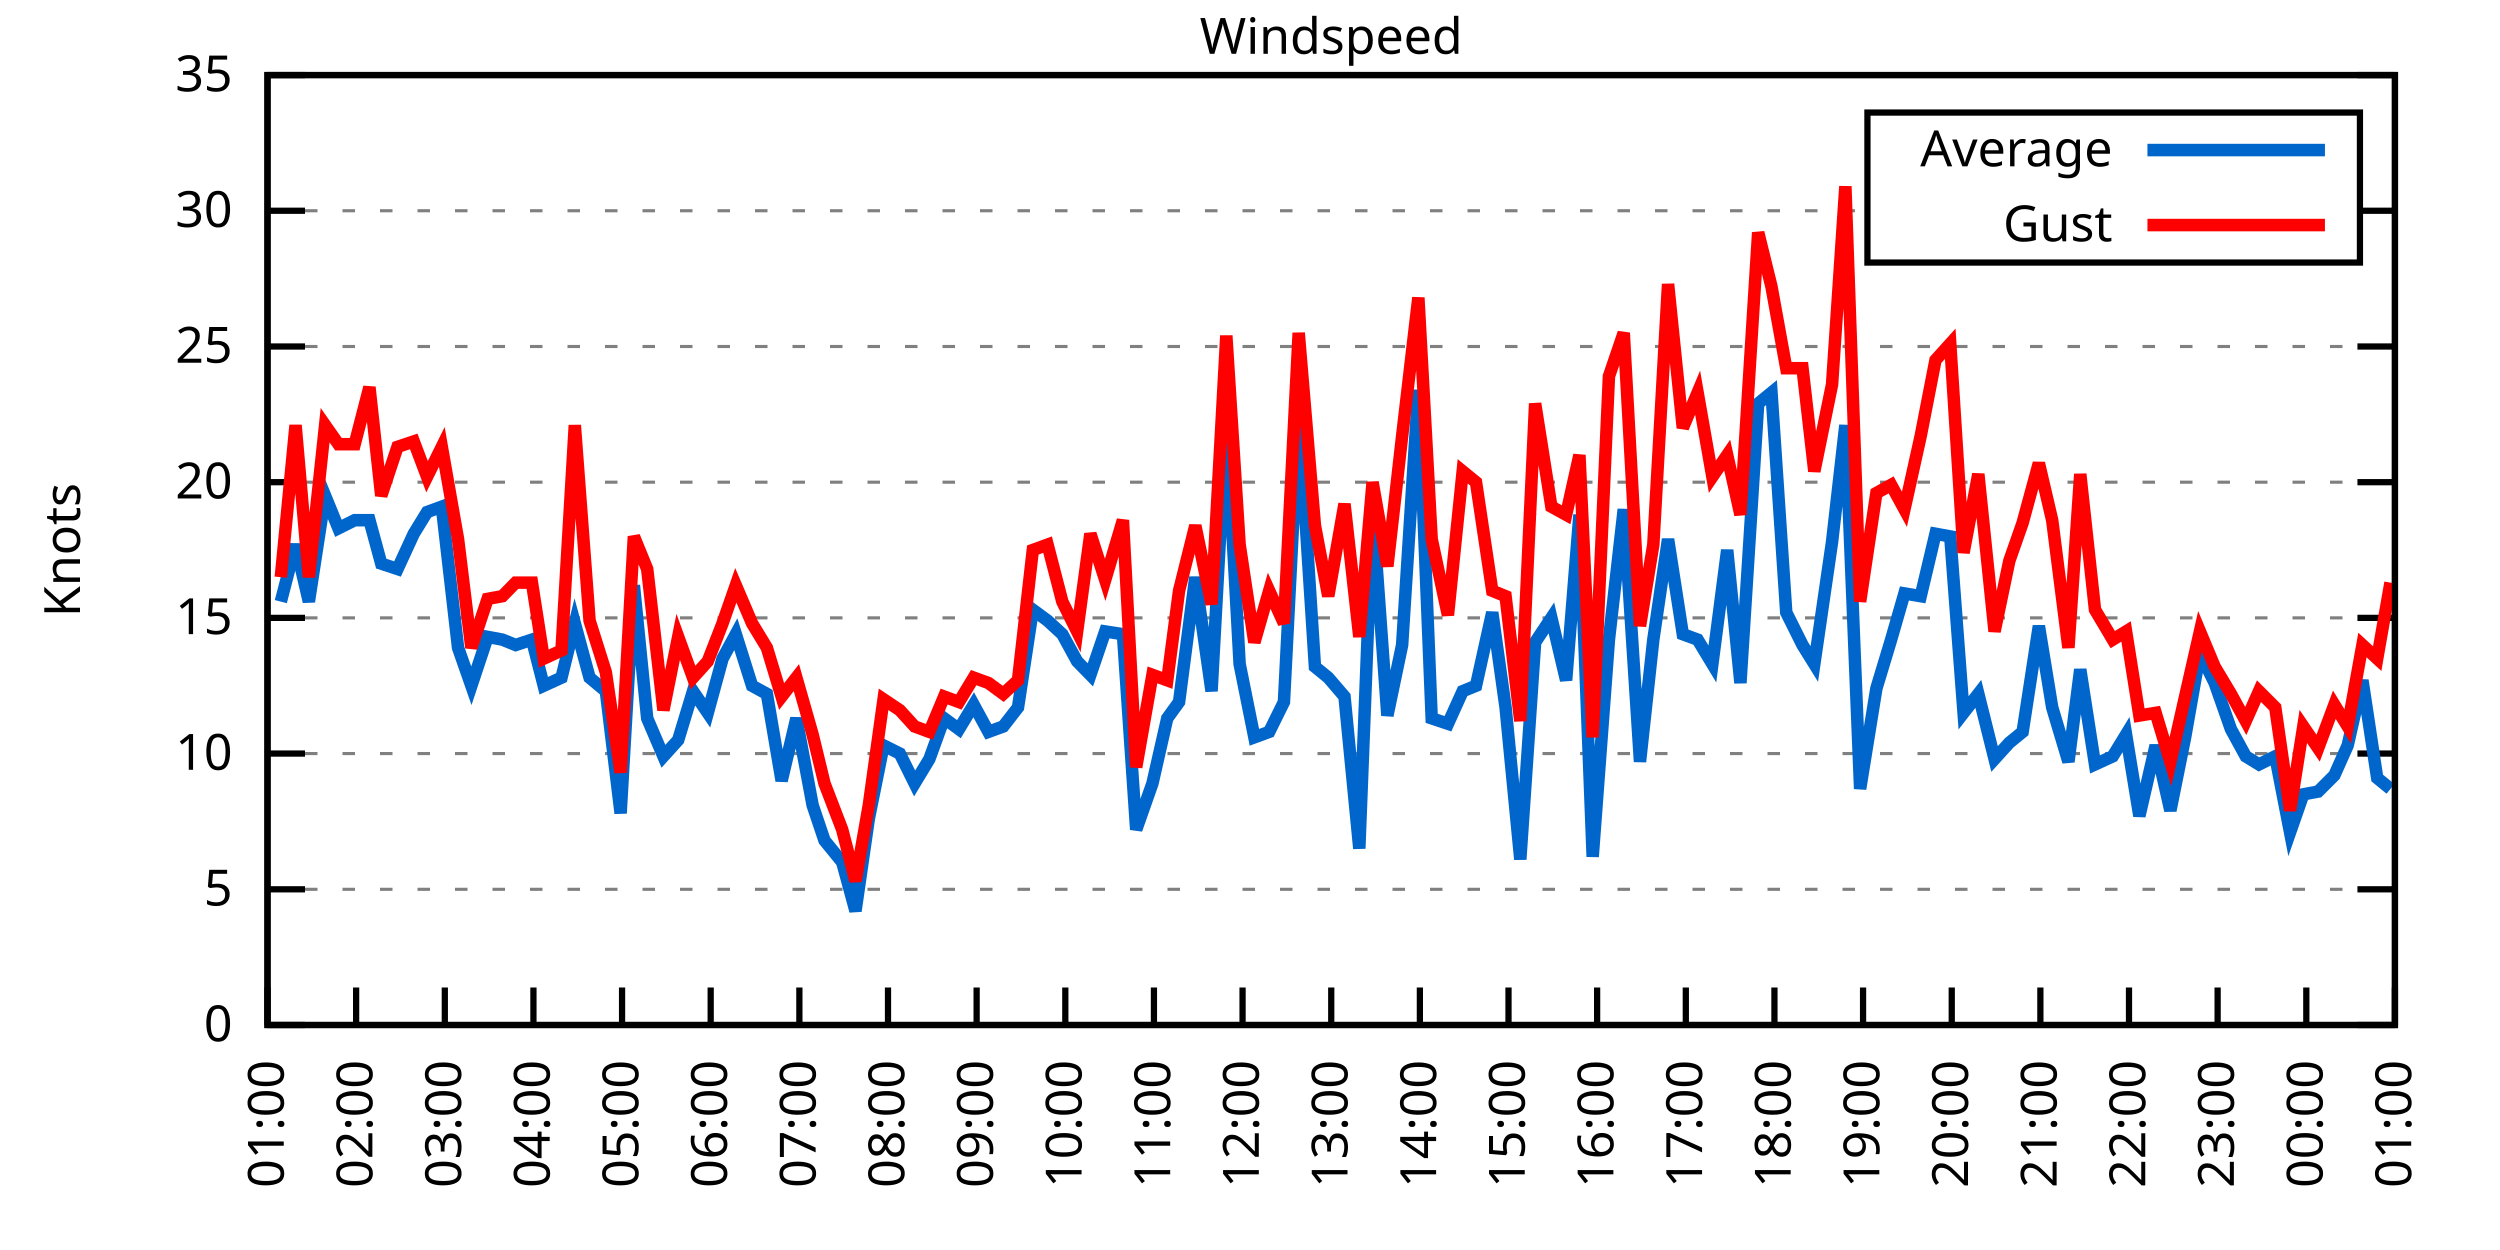
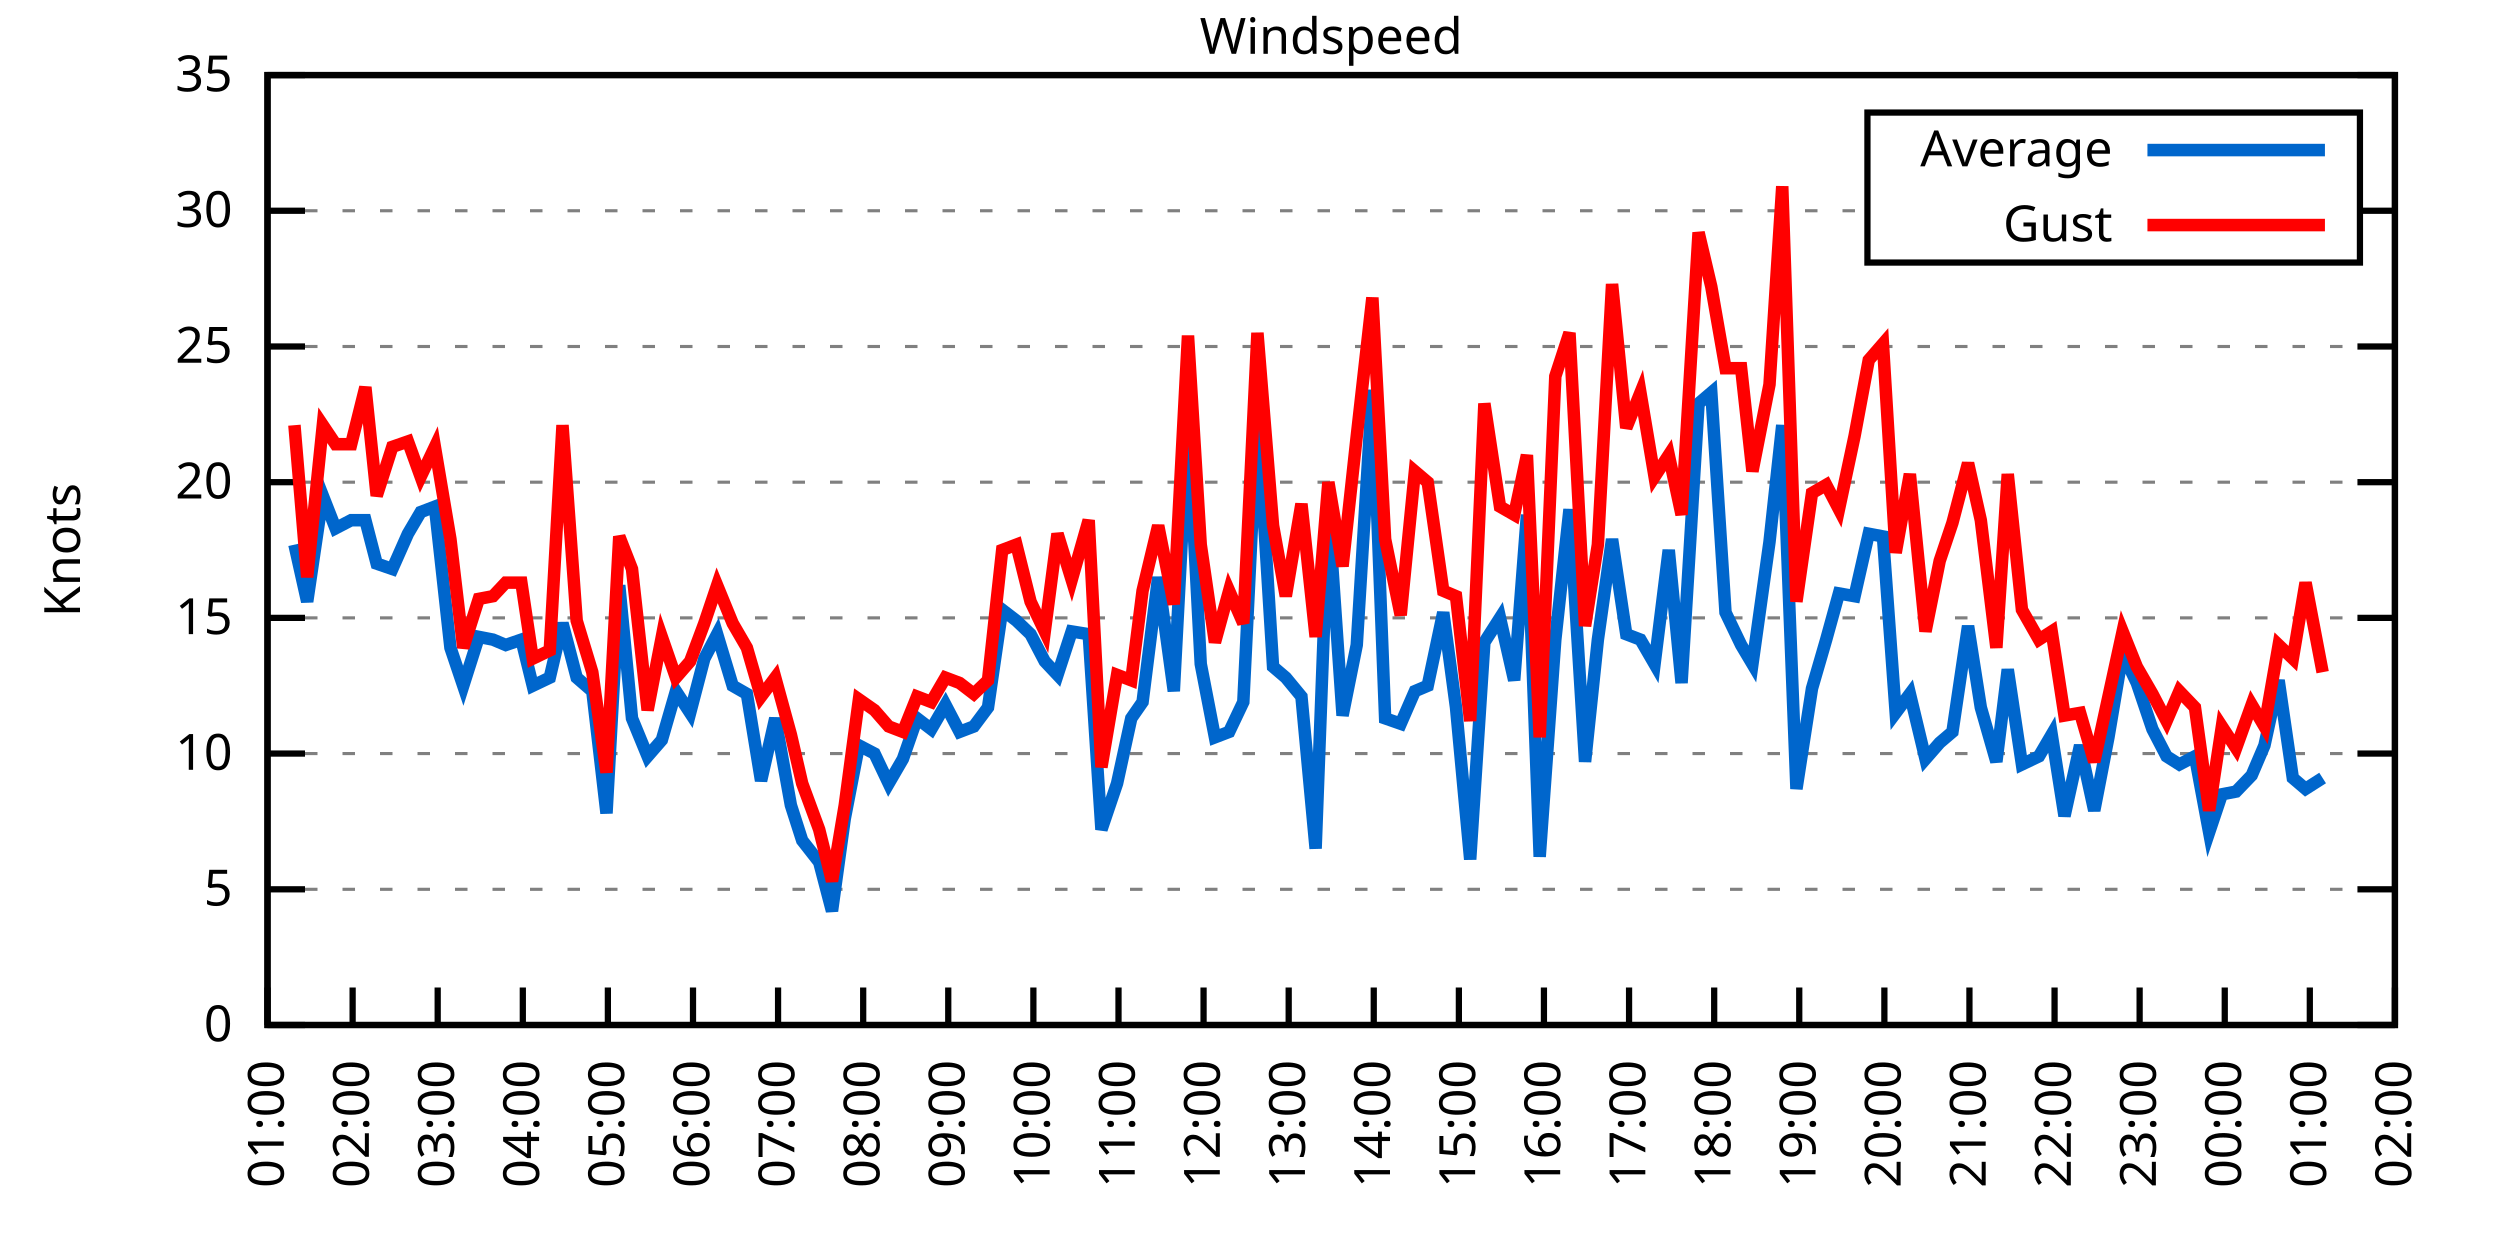
<svg xmlns="http://www.w3.org/2000/svg" xmlns:xlink="http://www.w3.org/1999/xlink" width="400" height="200" viewBox="0 0 400 200">
  <g id="gnuplot_canvas">
    <rect x="0" y="0" width="400" height="200" fill="none" />
    <defs>
      <circle id="gpDot" r="0.5" stroke-width="0.5" stroke="currentColor" />
      <path id="gpPt0" stroke-width="0.333" stroke="currentColor" d="M-1,0 h2 M0,-1 v2" />
      <path id="gpPt1" stroke-width="0.333" stroke="currentColor" d="M-1,-1 L1,1 M1,-1 L-1,1" />
      <path id="gpPt2" stroke-width="0.333" stroke="currentColor" d="M-1,0 L1,0 M0,-1 L0,1 M-1,-1 L1,1 M-1,1 L1,-1" />
      <rect id="gpPt3" stroke-width="0.333" stroke="currentColor" x="-1" y="-1" width="2" height="2" />
      <rect id="gpPt4" stroke-width="0.333" stroke="currentColor" fill="currentColor" x="-1" y="-1" width="2" height="2" />
      <circle id="gpPt5" stroke-width="0.333" stroke="currentColor" cx="0" cy="0" r="1" />
      <use xlink:href="#gpPt5" id="gpPt6" fill="currentColor" stroke="none" />
      <path id="gpPt7" stroke-width="0.333" stroke="currentColor" d="M0,-1.33 L-1.33,0.67 L1.33,0.67 z" />
      <use xlink:href="#gpPt7" id="gpPt8" fill="currentColor" stroke="none" />
      <use xlink:href="#gpPt7" id="gpPt9" stroke="currentColor" transform="rotate(180)" />
      <use xlink:href="#gpPt9" id="gpPt10" fill="currentColor" stroke="none" />
      <use xlink:href="#gpPt3" id="gpPt11" stroke="currentColor" transform="rotate(45)" />
      <use xlink:href="#gpPt11" id="gpPt12" fill="currentColor" stroke="none" />
      <path id="gpPt13" stroke-width="0.333" stroke="currentColor" d="M0,1.330 L1.265,0.411 L0.782,-1.067 L-0.782,-1.076 L-1.265,0.411 z" />
      <use xlink:href="#gpPt13" id="gpPt14" fill="currentColor" stroke="none" />
      <filter id="textbox" filterUnits="objectBoundingBox" x="0" y="0" height="1" width="1">
        <feFlood flood-color="white" flood-opacity="1" result="bgnd" />
        <feComposite in="SourceGraphic" in2="bgnd" operator="atop" />
      </filter>
      <filter id="greybox" filterUnits="objectBoundingBox" x="0" y="0" height="1" width="1">
        <feFlood flood-color="lightgrey" flood-opacity="1" result="grey" />
        <feComposite in="SourceGraphic" in2="grey" operator="atop" />
      </filter>
    </defs>
    <g fill="none" color="white" stroke="currentColor" stroke-width="1.00" stroke-linecap="butt" stroke-linejoin="miter">
</g>
    <g fill="none" color="black" stroke="currentColor" stroke-width="1.00" stroke-linecap="butt" stroke-linejoin="miter">
      <g stroke="none" shape-rendering="crispEdges">
        <polygon fill="rgb(255, 255, 255)" points="42.80,164.00 383.18,164.00 383.18,12.02 42.80,12.02 " />
      </g>
    </g>
    <g fill="none" color="black" stroke="currentColor" stroke-width="1.00" stroke-linecap="butt" stroke-linejoin="miter">
</g>
    <g fill="none" color="black" stroke="black" stroke-width="0.50" stroke-linecap="butt" stroke-linejoin="miter">
</g>
    <g fill="none" color="gray" stroke="currentColor" stroke-width="0.50" stroke-linecap="butt" stroke-linejoin="miter">
      <path stroke="gray" stroke-dasharray="2,4" class="gridline" d="M42.80,164.00 L383.19,164.00  " />
    </g>
    <g fill="none" color="gray" stroke="gray" stroke-width="1.00" stroke-linecap="butt" stroke-linejoin="miter">
</g>
    <g fill="none" color="black" stroke="currentColor" stroke-width="1.00" stroke-linecap="butt" stroke-linejoin="miter">
      <path stroke="black" d="M42.80,164.00 L48.80,164.00 M383.19,164.00 L377.19,164.00  " />
      <g transform="translate(37.20,166.60)" stroke="none" fill="black" font-family="Sans" font-size="8.00" text-anchor="end">
        <text>
          <tspan font-family="Sans"> 0</tspan>
        </text>
      </g>
    </g>
    <g fill="none" color="black" stroke="currentColor" stroke-width="1.00" stroke-linecap="butt" stroke-linejoin="miter">
</g>
    <g fill="none" color="black" stroke="black" stroke-width="0.50" stroke-linecap="butt" stroke-linejoin="miter">
</g>
    <g fill="none" color="gray" stroke="currentColor" stroke-width="0.50" stroke-linecap="butt" stroke-linejoin="miter">
      <path stroke="gray" stroke-dasharray="2,4" class="gridline" d="M42.80,142.29 L383.19,142.29  " />
    </g>
    <g fill="none" color="gray" stroke="gray" stroke-width="1.00" stroke-linecap="butt" stroke-linejoin="miter">
</g>
    <g fill="none" color="black" stroke="currentColor" stroke-width="1.00" stroke-linecap="butt" stroke-linejoin="miter">
      <path stroke="black" d="M42.80,142.29 L48.80,142.29 M383.19,142.29 L377.19,142.29  " />
      <g transform="translate(37.20,144.89)" stroke="none" fill="black" font-family="Sans" font-size="8.00" text-anchor="end">
        <text>
          <tspan font-family="Sans"> 5</tspan>
        </text>
      </g>
    </g>
    <g fill="none" color="black" stroke="currentColor" stroke-width="1.00" stroke-linecap="butt" stroke-linejoin="miter">
</g>
    <g fill="none" color="black" stroke="black" stroke-width="0.50" stroke-linecap="butt" stroke-linejoin="miter">
</g>
    <g fill="none" color="gray" stroke="currentColor" stroke-width="0.50" stroke-linecap="butt" stroke-linejoin="miter">
      <path stroke="gray" stroke-dasharray="2,4" class="gridline" d="M42.80,120.57 L383.19,120.57  " />
    </g>
    <g fill="none" color="gray" stroke="gray" stroke-width="1.00" stroke-linecap="butt" stroke-linejoin="miter">
</g>
    <g fill="none" color="black" stroke="currentColor" stroke-width="1.00" stroke-linecap="butt" stroke-linejoin="miter">
      <path stroke="black" d="M42.80,120.57 L48.80,120.57 M383.19,120.57 L377.19,120.57  " />
      <g transform="translate(37.20,123.17)" stroke="none" fill="black" font-family="Sans" font-size="8.00" text-anchor="end">
        <text>
          <tspan font-family="Sans"> 10</tspan>
        </text>
      </g>
    </g>
    <g fill="none" color="black" stroke="currentColor" stroke-width="1.00" stroke-linecap="butt" stroke-linejoin="miter">
</g>
    <g fill="none" color="black" stroke="black" stroke-width="0.50" stroke-linecap="butt" stroke-linejoin="miter">
</g>
    <g fill="none" color="gray" stroke="currentColor" stroke-width="0.50" stroke-linecap="butt" stroke-linejoin="miter">
      <path stroke="gray" stroke-dasharray="2,4" class="gridline" d="M42.80,98.86 L383.19,98.86  " />
    </g>
    <g fill="none" color="gray" stroke="gray" stroke-width="1.00" stroke-linecap="butt" stroke-linejoin="miter">
</g>
    <g fill="none" color="black" stroke="currentColor" stroke-width="1.00" stroke-linecap="butt" stroke-linejoin="miter">
      <path stroke="black" d="M42.80,98.86 L48.80,98.86 M383.19,98.86 L377.19,98.86  " />
      <g transform="translate(37.20,101.46)" stroke="none" fill="black" font-family="Sans" font-size="8.00" text-anchor="end">
        <text>
          <tspan font-family="Sans"> 15</tspan>
        </text>
      </g>
    </g>
    <g fill="none" color="black" stroke="currentColor" stroke-width="1.00" stroke-linecap="butt" stroke-linejoin="miter">
</g>
    <g fill="none" color="black" stroke="black" stroke-width="0.50" stroke-linecap="butt" stroke-linejoin="miter">
</g>
    <g fill="none" color="gray" stroke="currentColor" stroke-width="0.50" stroke-linecap="butt" stroke-linejoin="miter">
      <path stroke="gray" stroke-dasharray="2,4" class="gridline" d="M42.80,77.15 L383.19,77.15  " />
    </g>
    <g fill="none" color="gray" stroke="gray" stroke-width="1.00" stroke-linecap="butt" stroke-linejoin="miter">
</g>
    <g fill="none" color="black" stroke="currentColor" stroke-width="1.00" stroke-linecap="butt" stroke-linejoin="miter">
      <path stroke="black" d="M42.80,77.15 L48.80,77.15 M383.19,77.15 L377.19,77.15  " />
      <g transform="translate(37.20,79.75)" stroke="none" fill="black" font-family="Sans" font-size="8.00" text-anchor="end">
        <text>
          <tspan font-family="Sans"> 20</tspan>
        </text>
      </g>
    </g>
    <g fill="none" color="black" stroke="currentColor" stroke-width="1.00" stroke-linecap="butt" stroke-linejoin="miter">
</g>
    <g fill="none" color="black" stroke="black" stroke-width="0.50" stroke-linecap="butt" stroke-linejoin="miter">
</g>
    <g fill="none" color="gray" stroke="currentColor" stroke-width="0.50" stroke-linecap="butt" stroke-linejoin="miter">
      <path stroke="gray" stroke-dasharray="2,4" class="gridline" d="M42.80,55.44 L383.19,55.44  " />
    </g>
    <g fill="none" color="gray" stroke="gray" stroke-width="1.00" stroke-linecap="butt" stroke-linejoin="miter">
</g>
    <g fill="none" color="black" stroke="currentColor" stroke-width="1.00" stroke-linecap="butt" stroke-linejoin="miter">
      <path stroke="black" d="M42.80,55.44 L48.80,55.44 M383.19,55.44 L377.19,55.44  " />
      <g transform="translate(37.20,58.04)" stroke="none" fill="black" font-family="Sans" font-size="8.00" text-anchor="end">
        <text>
          <tspan font-family="Sans"> 25</tspan>
        </text>
      </g>
    </g>
    <g fill="none" color="black" stroke="currentColor" stroke-width="1.00" stroke-linecap="butt" stroke-linejoin="miter">
</g>
    <g fill="none" color="black" stroke="black" stroke-width="0.50" stroke-linecap="butt" stroke-linejoin="miter">
</g>
    <g fill="none" color="gray" stroke="currentColor" stroke-width="0.50" stroke-linecap="butt" stroke-linejoin="miter">
      <path stroke="gray" stroke-dasharray="2,4" class="gridline" d="M42.80,33.72 L298.79,33.72 M377.59,33.72 L383.19,33.72  " />
    </g>
    <g fill="none" color="gray" stroke="gray" stroke-width="1.00" stroke-linecap="butt" stroke-linejoin="miter">
</g>
    <g fill="none" color="black" stroke="currentColor" stroke-width="1.00" stroke-linecap="butt" stroke-linejoin="miter">
      <path stroke="black" d="M42.80,33.72 L48.80,33.72 M383.19,33.72 L377.19,33.72  " />
      <g transform="translate(37.20,36.32)" stroke="none" fill="black" font-family="Sans" font-size="8.00" text-anchor="end">
        <text>
          <tspan font-family="Sans"> 30</tspan>
        </text>
      </g>
    </g>
    <g fill="none" color="black" stroke="currentColor" stroke-width="1.00" stroke-linecap="butt" stroke-linejoin="miter">
</g>
    <g fill="none" color="black" stroke="black" stroke-width="0.50" stroke-linecap="butt" stroke-linejoin="miter">
</g>
    <g fill="none" color="gray" stroke="currentColor" stroke-width="0.50" stroke-linecap="butt" stroke-linejoin="miter">
      <path stroke="gray" stroke-dasharray="2,4" class="gridline" d="M42.80,12.01 L383.19,12.01  " />
    </g>
    <g fill="none" color="gray" stroke="gray" stroke-width="1.00" stroke-linecap="butt" stroke-linejoin="miter">
</g>
    <g fill="none" color="black" stroke="currentColor" stroke-width="1.00" stroke-linecap="butt" stroke-linejoin="miter">
      <path stroke="black" d="M42.80,12.01 L48.80,12.01 M383.19,12.01 L377.19,12.01  " />
      <g transform="translate(37.20,14.61)" stroke="none" fill="black" font-family="Sans" font-size="8.00" text-anchor="end">
        <text>
          <tspan font-family="Sans"> 35</tspan>
        </text>
      </g>
    </g>
    <g fill="none" color="black" stroke="currentColor" stroke-width="1.00" stroke-linecap="butt" stroke-linejoin="miter">
      <path stroke="black" d="M42.80,164.00 L42.80,158.00  " />
      <g transform="translate(45.40,169.60) rotate(270.00)" stroke="none" fill="black" font-family="Sans" font-size="8.00" text-anchor="end">
        <text>
          <tspan font-family="Sans">01:00</tspan>
        </text>
      </g>
    </g>
    <g fill="none" color="black" stroke="currentColor" stroke-width="1.00" stroke-linecap="butt" stroke-linejoin="miter">
-       <path stroke="black" d="M56.98,164.00 L56.98,158.00  " />
-       <g transform="translate(59.58,169.60) rotate(270.00)" stroke="none" fill="black" font-family="Sans" font-size="8.00" text-anchor="end">
+       <path stroke="black" d="M56.42,164.00 L56.42,158.00  " />
+       <g transform="translate(59.02,169.60) rotate(270.00)" stroke="none" fill="black" font-family="Sans" font-size="8.00" text-anchor="end">
        <text>
          <tspan font-family="Sans">02:00</tspan>
        </text>
      </g>
    </g>
    <g fill="none" color="black" stroke="currentColor" stroke-width="1.00" stroke-linecap="butt" stroke-linejoin="miter">
-       <path stroke="black" d="M71.17,164.00 L71.17,158.00  " />
-       <g transform="translate(73.77,169.60) rotate(270.00)" stroke="none" fill="black" font-family="Sans" font-size="8.00" text-anchor="end">
+       <path stroke="black" d="M70.03,164.00 L70.03,158.00  " />
+       <g transform="translate(72.63,169.60) rotate(270.00)" stroke="none" fill="black" font-family="Sans" font-size="8.00" text-anchor="end">
        <text>
          <tspan font-family="Sans">03:00</tspan>
        </text>
      </g>
    </g>
    <g fill="none" color="black" stroke="currentColor" stroke-width="1.00" stroke-linecap="butt" stroke-linejoin="miter">
-       <path stroke="black" d="M85.35,164.00 L85.35,158.00  " />
-       <g transform="translate(87.95,169.60) rotate(270.00)" stroke="none" fill="black" font-family="Sans" font-size="8.00" text-anchor="end">
+       <path stroke="black" d="M83.65,164.00 L83.65,158.00  " />
+       <g transform="translate(86.25,169.60) rotate(270.00)" stroke="none" fill="black" font-family="Sans" font-size="8.00" text-anchor="end">
        <text>
          <tspan font-family="Sans">04:00</tspan>
        </text>
      </g>
    </g>
    <g fill="none" color="black" stroke="currentColor" stroke-width="1.00" stroke-linecap="butt" stroke-linejoin="miter">
-       <path stroke="black" d="M99.53,164.00 L99.53,158.00  " />
-       <g transform="translate(102.13,169.60) rotate(270.00)" stroke="none" fill="black" font-family="Sans" font-size="8.00" text-anchor="end">
+       <path stroke="black" d="M97.26,164.00 L97.26,158.00  " />
+       <g transform="translate(99.86,169.60) rotate(270.00)" stroke="none" fill="black" font-family="Sans" font-size="8.00" text-anchor="end">
        <text>
          <tspan font-family="Sans">05:00</tspan>
        </text>
      </g>
    </g>
    <g fill="none" color="black" stroke="currentColor" stroke-width="1.00" stroke-linecap="butt" stroke-linejoin="miter">
-       <path stroke="black" d="M113.71,164.00 L113.71,158.00  " />
-       <g transform="translate(116.31,169.60) rotate(270.00)" stroke="none" fill="black" font-family="Sans" font-size="8.00" text-anchor="end">
+       <path stroke="black" d="M110.88,164.00 L110.88,158.00  " />
+       <g transform="translate(113.48,169.60) rotate(270.00)" stroke="none" fill="black" font-family="Sans" font-size="8.00" text-anchor="end">
        <text>
          <tspan font-family="Sans">06:00</tspan>
        </text>
      </g>
    </g>
    <g fill="none" color="black" stroke="currentColor" stroke-width="1.00" stroke-linecap="butt" stroke-linejoin="miter">
-       <path stroke="black" d="M127.90,164.00 L127.90,158.00  " />
-       <g transform="translate(130.50,169.60) rotate(270.00)" stroke="none" fill="black" font-family="Sans" font-size="8.00" text-anchor="end">
+       <path stroke="black" d="M124.49,164.00 L124.49,158.00  " />
+       <g transform="translate(127.09,169.60) rotate(270.00)" stroke="none" fill="black" font-family="Sans" font-size="8.00" text-anchor="end">
        <text>
          <tspan font-family="Sans">07:00</tspan>
        </text>
      </g>
    </g>
    <g fill="none" color="black" stroke="currentColor" stroke-width="1.00" stroke-linecap="butt" stroke-linejoin="miter">
-       <path stroke="black" d="M142.08,164.00 L142.08,158.00  " />
-       <g transform="translate(144.68,169.60) rotate(270.00)" stroke="none" fill="black" font-family="Sans" font-size="8.00" text-anchor="end">
+       <path stroke="black" d="M138.11,164.00 L138.11,158.00  " />
+       <g transform="translate(140.71,169.60) rotate(270.00)" stroke="none" fill="black" font-family="Sans" font-size="8.00" text-anchor="end">
        <text>
          <tspan font-family="Sans">08:00</tspan>
        </text>
      </g>
    </g>
    <g fill="none" color="black" stroke="currentColor" stroke-width="1.00" stroke-linecap="butt" stroke-linejoin="miter">
-       <path stroke="black" d="M156.26,164.00 L156.26,158.00  " />
-       <g transform="translate(158.86,169.60) rotate(270.00)" stroke="none" fill="black" font-family="Sans" font-size="8.00" text-anchor="end">
+       <path stroke="black" d="M151.72,164.00 L151.72,158.00  " />
+       <g transform="translate(154.32,169.60) rotate(270.00)" stroke="none" fill="black" font-family="Sans" font-size="8.00" text-anchor="end">
        <text>
          <tspan font-family="Sans">09:00</tspan>
        </text>
      </g>
    </g>
    <g fill="none" color="black" stroke="currentColor" stroke-width="1.00" stroke-linecap="butt" stroke-linejoin="miter">
-       <path stroke="black" d="M170.45,164.00 L170.45,158.00  " />
-       <g transform="translate(173.05,169.60) rotate(270.00)" stroke="none" fill="black" font-family="Sans" font-size="8.00" text-anchor="end">
+       <path stroke="black" d="M165.34,164.00 L165.34,158.00  " />
+       <g transform="translate(167.94,169.60) rotate(270.00)" stroke="none" fill="black" font-family="Sans" font-size="8.00" text-anchor="end">
        <text>
          <tspan font-family="Sans">10:00</tspan>
        </text>
      </g>
    </g>
    <g fill="none" color="black" stroke="currentColor" stroke-width="1.00" stroke-linecap="butt" stroke-linejoin="miter">
-       <path stroke="black" d="M184.63,164.00 L184.63,158.00  " />
-       <g transform="translate(187.23,169.60) rotate(270.00)" stroke="none" fill="black" font-family="Sans" font-size="8.00" text-anchor="end">
+       <path stroke="black" d="M178.96,164.00 L178.96,158.00  " />
+       <g transform="translate(181.56,169.60) rotate(270.00)" stroke="none" fill="black" font-family="Sans" font-size="8.00" text-anchor="end">
        <text>
          <tspan font-family="Sans">11:00</tspan>
        </text>
      </g>
    </g>
    <g fill="none" color="black" stroke="currentColor" stroke-width="1.00" stroke-linecap="butt" stroke-linejoin="miter">
-       <path stroke="black" d="M198.81,164.00 L198.81,158.00  " />
-       <g transform="translate(201.41,169.60) rotate(270.00)" stroke="none" fill="black" font-family="Sans" font-size="8.00" text-anchor="end">
+       <path stroke="black" d="M192.57,164.00 L192.57,158.00  " />
+       <g transform="translate(195.17,169.60) rotate(270.00)" stroke="none" fill="black" font-family="Sans" font-size="8.00" text-anchor="end">
        <text>
          <tspan font-family="Sans">12:00</tspan>
        </text>
      </g>
    </g>
    <g fill="none" color="black" stroke="currentColor" stroke-width="1.00" stroke-linecap="butt" stroke-linejoin="miter">
-       <path stroke="black" d="M213.00,164.00 L213.00,158.00  " />
-       <g transform="translate(215.60,169.60) rotate(270.00)" stroke="none" fill="black" font-family="Sans" font-size="8.00" text-anchor="end">
+       <path stroke="black" d="M206.19,164.00 L206.19,158.00  " />
+       <g transform="translate(208.79,169.60) rotate(270.00)" stroke="none" fill="black" font-family="Sans" font-size="8.00" text-anchor="end">
        <text>
          <tspan font-family="Sans">13:00</tspan>
        </text>
      </g>
    </g>
    <g fill="none" color="black" stroke="currentColor" stroke-width="1.00" stroke-linecap="butt" stroke-linejoin="miter">
-       <path stroke="black" d="M227.18,164.00 L227.18,158.00  " />
-       <g transform="translate(229.78,169.60) rotate(270.00)" stroke="none" fill="black" font-family="Sans" font-size="8.00" text-anchor="end">
+       <path stroke="black" d="M219.80,164.00 L219.80,158.00  " />
+       <g transform="translate(222.40,169.60) rotate(270.00)" stroke="none" fill="black" font-family="Sans" font-size="8.00" text-anchor="end">
        <text>
          <tspan font-family="Sans">14:00</tspan>
        </text>
      </g>
    </g>
    <g fill="none" color="black" stroke="currentColor" stroke-width="1.00" stroke-linecap="butt" stroke-linejoin="miter">
-       <path stroke="black" d="M241.36,164.00 L241.36,158.00  " />
-       <g transform="translate(243.96,169.60) rotate(270.00)" stroke="none" fill="black" font-family="Sans" font-size="8.00" text-anchor="end">
+       <path stroke="black" d="M233.42,164.00 L233.42,158.00  " />
+       <g transform="translate(236.02,169.60) rotate(270.00)" stroke="none" fill="black" font-family="Sans" font-size="8.00" text-anchor="end">
        <text>
          <tspan font-family="Sans">15:00</tspan>
        </text>
      </g>
    </g>
    <g fill="none" color="black" stroke="currentColor" stroke-width="1.00" stroke-linecap="butt" stroke-linejoin="miter">
-       <path stroke="black" d="M255.54,164.00 L255.54,158.00  " />
-       <g transform="translate(258.14,169.60) rotate(270.00)" stroke="none" fill="black" font-family="Sans" font-size="8.00" text-anchor="end">
+       <path stroke="black" d="M247.03,164.00 L247.03,158.00  " />
+       <g transform="translate(249.63,169.60) rotate(270.00)" stroke="none" fill="black" font-family="Sans" font-size="8.00" text-anchor="end">
        <text>
          <tspan font-family="Sans">16:00</tspan>
        </text>
      </g>
    </g>
    <g fill="none" color="black" stroke="currentColor" stroke-width="1.00" stroke-linecap="butt" stroke-linejoin="miter">
-       <path stroke="black" d="M269.73,164.00 L269.73,158.00  " />
-       <g transform="translate(272.33,169.60) rotate(270.00)" stroke="none" fill="black" font-family="Sans" font-size="8.00" text-anchor="end">
+       <path stroke="black" d="M260.65,164.00 L260.65,158.00  " />
+       <g transform="translate(263.25,169.60) rotate(270.00)" stroke="none" fill="black" font-family="Sans" font-size="8.00" text-anchor="end">
        <text>
          <tspan font-family="Sans">17:00</tspan>
        </text>
      </g>
    </g>
    <g fill="none" color="black" stroke="currentColor" stroke-width="1.00" stroke-linecap="butt" stroke-linejoin="miter">
-       <path stroke="black" d="M283.91,164.00 L283.91,158.00  " />
-       <g transform="translate(286.51,169.60) rotate(270.00)" stroke="none" fill="black" font-family="Sans" font-size="8.00" text-anchor="end">
+       <path stroke="black" d="M274.27,164.00 L274.27,158.00  " />
+       <g transform="translate(276.87,169.60) rotate(270.00)" stroke="none" fill="black" font-family="Sans" font-size="8.00" text-anchor="end">
        <text>
          <tspan font-family="Sans">18:00</tspan>
        </text>
      </g>
    </g>
    <g fill="none" color="black" stroke="currentColor" stroke-width="1.00" stroke-linecap="butt" stroke-linejoin="miter">
-       <path stroke="black" d="M298.09,164.00 L298.09,158.00  " />
-       <g transform="translate(300.69,169.60) rotate(270.00)" stroke="none" fill="black" font-family="Sans" font-size="8.00" text-anchor="end">
+       <path stroke="black" d="M287.88,164.00 L287.88,158.00  " />
+       <g transform="translate(290.48,169.60) rotate(270.00)" stroke="none" fill="black" font-family="Sans" font-size="8.00" text-anchor="end">
        <text>
          <tspan font-family="Sans">19:00</tspan>
        </text>
      </g>
    </g>
    <g fill="none" color="black" stroke="currentColor" stroke-width="1.00" stroke-linecap="butt" stroke-linejoin="miter">
-       <path stroke="black" d="M312.28,164.00 L312.28,158.00  " />
-       <g transform="translate(314.88,169.60) rotate(270.00)" stroke="none" fill="black" font-family="Sans" font-size="8.00" text-anchor="end">
+       <path stroke="black" d="M301.50,164.00 L301.50,158.00  " />
+       <g transform="translate(304.10,169.60) rotate(270.00)" stroke="none" fill="black" font-family="Sans" font-size="8.00" text-anchor="end">
        <text>
          <tspan font-family="Sans">20:00</tspan>
        </text>
      </g>
    </g>
    <g fill="none" color="black" stroke="currentColor" stroke-width="1.00" stroke-linecap="butt" stroke-linejoin="miter">
-       <path stroke="black" d="M326.46,164.00 L326.46,158.00  " />
-       <g transform="translate(329.06,169.60) rotate(270.00)" stroke="none" fill="black" font-family="Sans" font-size="8.00" text-anchor="end">
+       <path stroke="black" d="M315.11,164.00 L315.11,158.00  " />
+       <g transform="translate(317.71,169.60) rotate(270.00)" stroke="none" fill="black" font-family="Sans" font-size="8.00" text-anchor="end">
        <text>
          <tspan font-family="Sans">21:00</tspan>
        </text>
      </g>
    </g>
    <g fill="none" color="black" stroke="currentColor" stroke-width="1.00" stroke-linecap="butt" stroke-linejoin="miter">
-       <path stroke="black" d="M340.64,164.00 L340.64,158.00  " />
-       <g transform="translate(343.24,169.60) rotate(270.00)" stroke="none" fill="black" font-family="Sans" font-size="8.00" text-anchor="end">
+       <path stroke="black" d="M328.73,164.00 L328.73,158.00  " />
+       <g transform="translate(331.33,169.60) rotate(270.00)" stroke="none" fill="black" font-family="Sans" font-size="8.00" text-anchor="end">
        <text>
          <tspan font-family="Sans">22:00</tspan>
        </text>
      </g>
    </g>
    <g fill="none" color="black" stroke="currentColor" stroke-width="1.00" stroke-linecap="butt" stroke-linejoin="miter">
-       <path stroke="black" d="M354.82,164.00 L354.82,158.00  " />
-       <g transform="translate(357.42,169.60) rotate(270.00)" stroke="none" fill="black" font-family="Sans" font-size="8.00" text-anchor="end">
+       <path stroke="black" d="M342.34,164.00 L342.34,158.00  " />
+       <g transform="translate(344.94,169.60) rotate(270.00)" stroke="none" fill="black" font-family="Sans" font-size="8.00" text-anchor="end">
        <text>
          <tspan font-family="Sans">23:00</tspan>
        </text>
      </g>
    </g>
    <g fill="none" color="black" stroke="currentColor" stroke-width="1.00" stroke-linecap="butt" stroke-linejoin="miter">
-       <path stroke="black" d="M369.01,164.00 L369.01,158.00  " />
-       <g transform="translate(371.61,169.60) rotate(270.00)" stroke="none" fill="black" font-family="Sans" font-size="8.00" text-anchor="end">
+       <path stroke="black" d="M355.96,164.00 L355.96,158.00  " />
+       <g transform="translate(358.56,169.60) rotate(270.00)" stroke="none" fill="black" font-family="Sans" font-size="8.00" text-anchor="end">
        <text>
          <tspan font-family="Sans">00:00</tspan>
+         </text>
+       </g>
+     </g>
+     <g fill="none" color="black" stroke="currentColor" stroke-width="1.00" stroke-linecap="butt" stroke-linejoin="miter">
+       <path stroke="black" d="M369.57,164.00 L369.57,158.00  " />
+       <g transform="translate(372.17,169.60) rotate(270.00)" stroke="none" fill="black" font-family="Sans" font-size="8.00" text-anchor="end">
+         <text>
+           <tspan font-family="Sans">01:00</tspan>
        </text>
      </g>
    </g>
    <g fill="none" color="black" stroke="currentColor" stroke-width="1.00" stroke-linecap="butt" stroke-linejoin="miter">
      <path stroke="black" d="M383.19,164.00 L383.19,158.00  " />
      <g transform="translate(385.79,169.60) rotate(270.00)" stroke="none" fill="black" font-family="Sans" font-size="8.00" text-anchor="end">
        <text>
-           <tspan font-family="Sans">01:00</tspan>
+           <tspan font-family="Sans">02:00</tspan>
        </text>
      </g>
    </g>
    <g fill="none" color="black" stroke="currentColor" stroke-width="1.00" stroke-linecap="butt" stroke-linejoin="miter">
</g>
    <g fill="none" color="black" stroke="currentColor" stroke-width="1.00" stroke-linecap="butt" stroke-linejoin="miter">
      <path stroke="black" d="M42.80,12.01 L42.80,164.00 L383.19,164.00 L383.19,12.01 L42.80,12.01 Z  " />
    </g>
    <g fill="none" color="black" stroke="currentColor" stroke-width="1.00" stroke-linecap="butt" stroke-linejoin="miter">
</g>
    <g fill="none" color="black" stroke="currentColor" stroke-width="1.00" stroke-linecap="butt" stroke-linejoin="miter">
      <path stroke="black" d="M298.79,42.01 L298.79,18.01 L377.59,18.01 L377.59,42.01 L298.79,42.01 Z  " />
    </g>
    <g id="Windspeed_plot_1">
      <g fill="none" color="white" stroke="black" stroke-width="2.00" stroke-linecap="butt" stroke-linejoin="miter">
</g>
      <g fill="none" color="black" stroke="currentColor" stroke-width="2.00" stroke-linecap="butt" stroke-linejoin="miter">
        <g transform="translate(337.99,26.61)" stroke="none" fill="black" font-family="Sans" font-size="8.00" text-anchor="end">
          <text>
            <tspan font-family="Sans">Average</tspan>
          </text>
        </g>
      </g>
      <g fill="none" color="black" stroke="currentColor" stroke-width="2.00" stroke-linecap="butt" stroke-linejoin="miter">
-         <path stroke="rgb(  0, 102, 204)" d="M343.59,24.01 L371.99,24.01 M44.93,96.26 L47.29,87.14 L49.42,96.26 L52.02,79.32 L54.15,84.53 L56.75,83.23   L59.11,83.23 L61.00,90.18 L63.60,91.04 L66.20,85.40 L68.33,81.93 L70.69,81.06 L73.29,103.64 L75.42,109.72   L78.02,101.90 L80.38,102.34 L82.51,103.20 L85.11,102.34 L87.00,109.72 L89.84,108.42 L91.97,99.73 L94.33,108.42   L96.93,110.59 L99.30,130.13 L101.42,93.65 L103.55,114.93 L106.15,121.01 L108.51,118.40 L110.88,110.59 L113.24,114.06   L115.61,105.38 L117.73,101.47 L120.33,109.72 L122.70,111.02 L125.06,124.92 L127.42,114.93 L130.02,128.83 L131.92,134.47   L134.75,137.94 L136.88,145.76 L139.01,131.00 L141.37,119.27 L143.97,120.57 L146.34,125.35 L148.70,121.44 L151.06,114.93   L153.43,116.67 L155.79,112.76 L158.15,117.10 L160.52,116.23 L162.88,113.19 L165.25,97.56 L167.61,99.30 L169.97,101.47   L172.34,105.81 L174.46,107.98 L176.83,101.03 L179.67,101.47 L181.79,132.73 L184.39,125.35 L186.76,114.93 L188.65,112.32   L191.25,92.35 L193.85,110.59 L196.21,67.59 L198.34,106.24 L200.70,117.97 L203.07,117.10 L205.43,112.32 L207.79,66.29   L210.39,106.68 L212.52,108.42 L215.12,111.45 L217.49,135.77 L219.61,81.49 L221.98,114.49 L224.34,103.20 L226.94,62.38   L229.07,114.93 L231.67,115.80 L234.03,110.59 L236.16,109.72 L238.76,97.99 L240.89,113.19 L243.25,137.51 L245.62,102.77   L248.22,98.86 L250.58,108.85 L252.71,82.36 L254.83,137.08 L257.43,102.34 L259.80,81.49 L262.40,121.88 L264.53,102.34   L266.89,86.27 L269.25,101.47 L271.62,102.34 L273.98,106.24 L276.35,88.00 L278.47,109.28 L281.31,64.56 L283.44,62.82   L285.80,97.99 L288.40,103.20 L290.29,106.24 L293.13,86.70 L295.26,68.03 L297.62,126.22 L300.22,110.15 L302.58,102.34   L304.71,94.95 L307.31,95.39 L309.68,85.40 L312.04,85.83 L314.17,114.06 L316.53,111.02 L319.13,121.44 L321.49,118.84   L323.62,117.10 L326.22,100.16 L328.35,113.19 L330.95,121.88 L332.84,107.11 L335.20,122.31 L338.04,121.01 L340.17,117.53   L342.30,130.56 L344.90,119.27 L347.26,129.69 L349.62,117.97 L351.99,104.51 L354.35,109.28 L356.95,116.67 L359.32,121.01   L361.44,122.31 L364.04,121.01 L366.41,133.17 L368.53,127.09 L370.90,126.65 L373.50,124.05 L375.63,119.27 L377.99,108.85   L380.35,124.48 L382.48,126.22  " />
+         <path stroke="rgb(  0, 102, 204)" d="M343.59,24.01 L371.99,24.01 M47.11,87.14 L49.15,96.26 L51.65,79.32 L53.69,84.53 L56.19,83.23 L58.46,83.23   L60.27,90.18 L62.77,91.04 L65.27,85.40 L67.31,81.93 L69.58,81.06 L72.07,103.64 L74.12,109.72 L76.61,101.90   L78.88,102.34 L80.92,103.20 L83.42,102.34 L85.24,109.72 L87.96,108.42 L90.00,99.73 L92.27,108.42 L94.77,110.59   L97.04,130.13 L99.08,93.65 L101.12,114.93 L103.62,121.01 L105.89,118.40 L108.15,110.59 L110.42,114.06 L112.69,105.38   L114.74,101.47 L117.23,109.72 L119.50,111.02 L121.77,124.92 L124.04,114.93 L126.54,128.83 L128.35,134.47 L131.07,137.94   L133.12,145.76 L135.16,131.00 L137.43,119.27 L139.92,120.57 L142.19,125.35 L144.46,121.44 L146.73,114.93 L149.00,116.67   L151.27,112.76 L153.54,117.10 L155.81,116.23 L158.08,113.19 L160.35,97.56 L162.62,99.30 L164.89,101.47 L167.16,105.81   L169.20,107.98 L171.47,101.03 L174.19,101.47 L176.23,132.73 L178.73,125.35 L181.00,114.93 L182.81,112.32 L185.31,92.35   L187.81,110.59 L190.08,67.59 L192.12,106.24 L194.39,117.97 L196.66,117.10 L198.93,112.32 L201.19,66.29 L203.69,106.68   L205.73,108.42 L208.23,111.45 L210.50,135.77 L212.54,81.49 L214.81,114.49 L217.08,103.20 L219.58,62.38 L221.62,114.93   L224.11,115.80 L226.38,110.59 L228.43,109.72 L230.92,97.99 L232.96,113.19 L235.23,137.51 L237.50,102.77 L240.00,98.86   L242.27,108.85 L244.31,82.36 L246.35,137.08 L248.85,102.34 L251.12,81.49 L253.61,121.88 L255.66,102.34 L257.93,86.27   L260.20,101.47 L262.47,102.34 L264.73,106.24 L267.00,88.00 L269.05,109.28 L271.77,64.56 L273.81,62.82 L276.08,97.99   L278.58,103.20 L280.39,106.24 L283.12,86.70 L285.16,68.03 L287.43,126.22 L289.92,110.15 L292.19,102.34 L294.23,94.95   L296.73,95.39 L299.00,85.40 L301.27,85.83 L303.31,114.06 L305.58,111.02 L308.08,121.44 L310.35,118.84 L312.39,117.10   L314.89,100.16 L316.93,113.19 L319.42,121.88 L321.24,107.11 L323.51,122.31 L326.23,121.01 L328.27,117.53 L330.32,130.56   L332.81,119.27 L335.08,129.69 L337.35,117.97 L339.62,104.51 L341.89,109.28 L344.39,116.67 L346.65,121.01 L348.70,122.31   L351.19,121.01 L353.46,133.17 L355.50,127.09 L357.77,126.65 L360.27,124.05 L362.31,119.27 L364.58,108.85 L366.85,124.48   L368.89,126.22 L371.62,124.48  " />
      </g>
    </g>
    <g id="Windspeed_plot_2">
      <g fill="none" color="black" stroke="currentColor" stroke-width="2.00" stroke-linecap="butt" stroke-linejoin="miter">
        <g transform="translate(337.99,38.61)" stroke="none" fill="black" font-family="Sans" font-size="8.00" text-anchor="end">
          <text>
            <tspan font-family="Sans">Gust</tspan>
          </text>
        </g>
      </g>
      <g fill="none" color="black" stroke="currentColor" stroke-width="2.00" stroke-linecap="butt" stroke-linejoin="miter">
-         <path stroke="rgb(255,   0,   0)" d="M343.59,36.01 L371.99,36.01 M44.93,92.35 L47.29,68.03 L49.42,92.35 L52.02,68.03 L54.15,71.07 L56.75,71.07   L59.11,61.95 L61.00,79.32 L63.60,71.50 L66.20,70.63 L68.33,76.28 L70.69,71.50 L73.29,86.27 L75.42,103.64   L78.02,95.82 L80.38,95.39 L82.51,93.22 L85.11,93.22 L87.00,105.38 L89.84,104.07 L91.97,68.03 L94.33,99.30   L96.93,107.55 L99.30,123.61 L101.42,85.83 L103.55,91.04 L106.15,113.63 L108.51,101.90 L110.88,108.42 L113.24,105.81   L115.61,99.73 L117.73,93.65 L120.33,99.73 L122.70,103.64 L125.06,111.45 L127.42,108.42 L130.02,117.53 L131.92,125.35   L134.75,132.73 L136.88,140.98 L139.01,128.83 L141.37,111.89 L143.97,113.63 L146.34,116.23 L148.70,117.10 L151.06,111.45   L153.43,112.32 L155.79,108.42 L158.15,109.28 L160.52,111.02 L162.88,108.85 L165.25,88.00 L167.61,87.14 L169.97,96.26   L172.34,101.03 L174.46,85.40 L176.83,92.78 L179.67,83.23 L181.79,122.75 L184.39,107.98 L186.76,108.85 L188.65,94.52   L191.25,84.10 L193.85,96.69 L196.21,53.70 L198.34,87.14 L200.70,102.77 L203.07,94.52 L205.43,99.73 L207.79,53.26   L210.39,84.10 L212.52,95.39 L215.12,80.62 L217.49,101.90 L219.61,77.15 L221.98,90.61 L224.34,69.77 L226.94,47.62   L229.07,86.27 L231.67,98.43 L234.03,75.41 L236.16,77.15 L238.76,94.52 L240.89,95.39 L243.25,115.36 L245.62,64.56   L248.22,81.06 L250.58,82.36 L252.71,72.81 L254.83,117.97 L257.43,60.21 L259.80,53.26 L262.40,100.16 L264.53,87.14   L266.89,45.45 L269.25,68.46 L271.62,62.82 L273.98,76.28 L276.35,72.81 L278.47,82.36 L281.31,37.20 L283.44,45.88   L285.80,58.91 L288.40,58.91 L290.29,75.41 L293.13,61.52 L295.26,29.81 L297.62,96.26 L300.22,78.89 L302.58,77.58   L304.71,81.49 L307.31,69.77 L309.68,57.61 L312.04,55.00 L314.17,88.44 L316.53,75.85 L319.13,101.03 L321.49,89.74   L323.62,83.66 L326.22,74.11 L328.35,83.23 L330.95,103.64 L332.84,75.85 L335.20,97.56 L338.04,102.34 L340.17,101.03   L342.30,114.49 L344.90,114.06 L347.26,121.88 L349.62,111.45 L351.99,101.03 L354.35,106.68 L356.95,111.02 L359.32,115.36   L361.44,110.59 L364.04,113.19 L366.41,129.69 L368.53,116.23 L370.90,119.71 L373.50,112.76 L375.63,116.23 L377.99,103.20   L380.35,105.38 L382.48,93.22  " />
+         <path stroke="rgb(255,   0,   0)" d="M343.59,36.01 L371.99,36.01 M47.11,68.03 L49.15,92.35 L51.65,68.03 L53.69,71.07 L56.19,71.07 L58.46,61.95   L60.27,79.32 L62.77,71.50 L65.27,70.63 L67.31,76.28 L69.58,71.50 L72.07,86.27 L74.12,103.64 L76.61,95.82   L78.88,95.39 L80.92,93.22 L83.42,93.22 L85.24,105.38 L87.96,104.07 L90.00,68.03 L92.27,99.30 L94.77,107.55   L97.04,123.61 L99.08,85.83 L101.12,91.04 L103.62,113.63 L105.89,101.90 L108.15,108.42 L110.42,105.81 L112.69,99.73   L114.74,93.65 L117.23,99.73 L119.50,103.64 L121.77,111.45 L124.04,108.42 L126.54,117.53 L128.35,125.35 L131.07,132.73   L133.12,140.98 L135.16,128.83 L137.43,111.89 L139.92,113.63 L142.19,116.23 L144.46,117.10 L146.73,111.45 L149.00,112.32   L151.27,108.42 L153.54,109.28 L155.81,111.02 L158.08,108.85 L160.35,88.00 L162.62,87.14 L164.89,96.26 L167.16,101.03   L169.20,85.40 L171.47,92.78 L174.19,83.23 L176.23,122.75 L178.73,107.98 L181.00,108.85 L182.81,94.52 L185.31,84.10   L187.81,96.69 L190.08,53.70 L192.12,87.14 L194.39,102.77 L196.66,94.52 L198.93,99.73 L201.19,53.26 L203.69,84.10   L205.73,95.39 L208.23,80.62 L210.50,101.90 L212.54,77.15 L214.81,90.61 L217.08,69.77 L219.58,47.62 L221.62,86.27   L224.11,98.43 L226.38,75.41 L228.43,77.15 L230.92,94.52 L232.96,95.39 L235.23,115.36 L237.50,64.56 L240.00,81.06   L242.27,82.36 L244.31,72.81 L246.35,117.97 L248.85,60.21 L251.12,53.26 L253.61,100.16 L255.66,87.14 L257.93,45.45   L260.20,68.46 L262.47,62.82 L264.73,76.28 L267.00,72.81 L269.05,82.36 L271.77,37.20 L273.81,45.88 L276.08,58.91   L278.58,58.91 L280.39,75.41 L283.12,61.52 L285.16,29.81 L287.43,96.26 L289.92,78.89 L292.19,77.58 L294.23,81.49   L296.73,69.77 L299.00,57.61 L301.27,55.00 L303.31,88.44 L305.58,75.85 L308.08,101.03 L310.35,89.74 L312.39,83.66   L314.89,74.11 L316.93,83.23 L319.42,103.64 L321.24,75.85 L323.51,97.56 L326.23,102.34 L328.27,101.03 L330.32,114.49   L332.81,114.06 L335.08,121.88 L337.35,111.45 L339.62,101.03 L341.89,106.68 L344.39,111.02 L346.65,115.36 L348.70,110.59   L351.19,113.19 L353.46,129.69 L355.50,116.23 L357.77,119.71 L360.27,112.76 L362.31,116.23 L364.58,103.20 L366.85,105.38   L368.89,93.22 L371.62,107.55  " />
      </g>
    </g>
    <g fill="none" color="black" stroke="currentColor" stroke-width="2.00" stroke-linecap="butt" stroke-linejoin="miter">
</g>
    <g fill="none" color="black" stroke="black" stroke-width="1.00" stroke-linecap="butt" stroke-linejoin="miter">
</g>
    <g fill="none" color="black" stroke="currentColor" stroke-width="1.00" stroke-linecap="butt" stroke-linejoin="miter">
      <path stroke="black" d="M42.80,12.01 L42.80,164.00 L383.19,164.00 L383.19,12.01 L42.80,12.01 Z  " />
      <g transform="translate(12.80,88.01) rotate(270.00)" stroke="none" fill="black" font-family="Sans" font-size="8.00" text-anchor="middle">
        <text>
          <tspan font-family="Sans">Knots</tspan>
        </text>
      </g>
    </g>
    <g fill="none" color="black" stroke="currentColor" stroke-width="1.00" stroke-linecap="butt" stroke-linejoin="miter">
</g>
    <g fill="none" color="black" stroke="currentColor" stroke-width="1.00" stroke-linecap="butt" stroke-linejoin="miter">
      <g transform="translate(212.99,8.61)" stroke="none" fill="black" font-family="Sans" font-size="8.00" text-anchor="middle">
        <text>
          <tspan font-family="Sans">Windspeed</tspan>
        </text>
      </g>
    </g>
    <g fill="none" color="black" stroke="currentColor" stroke-width="1.00" stroke-linecap="butt" stroke-linejoin="miter">
</g>
  </g>
</svg>
